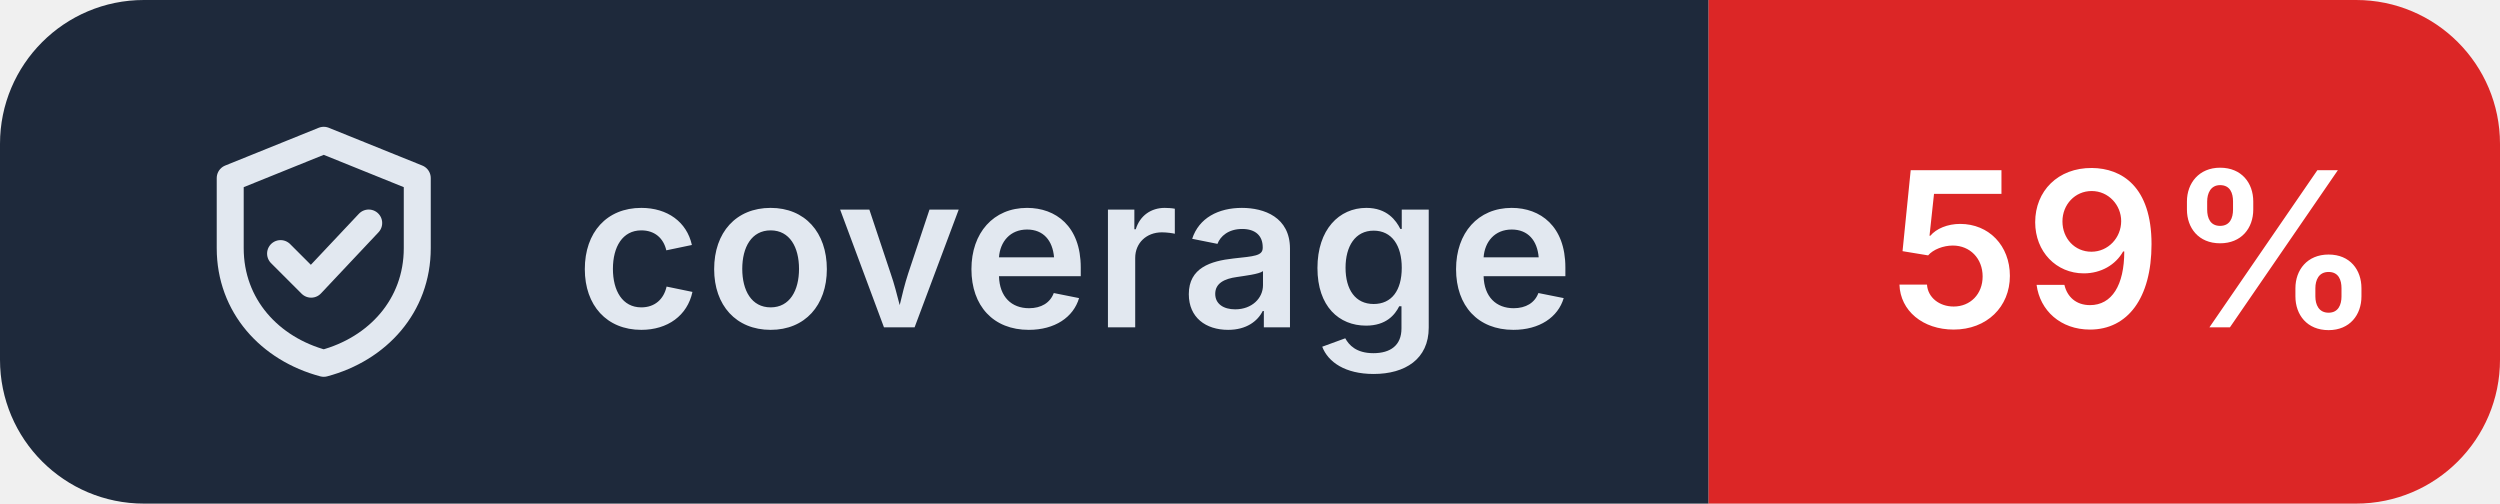
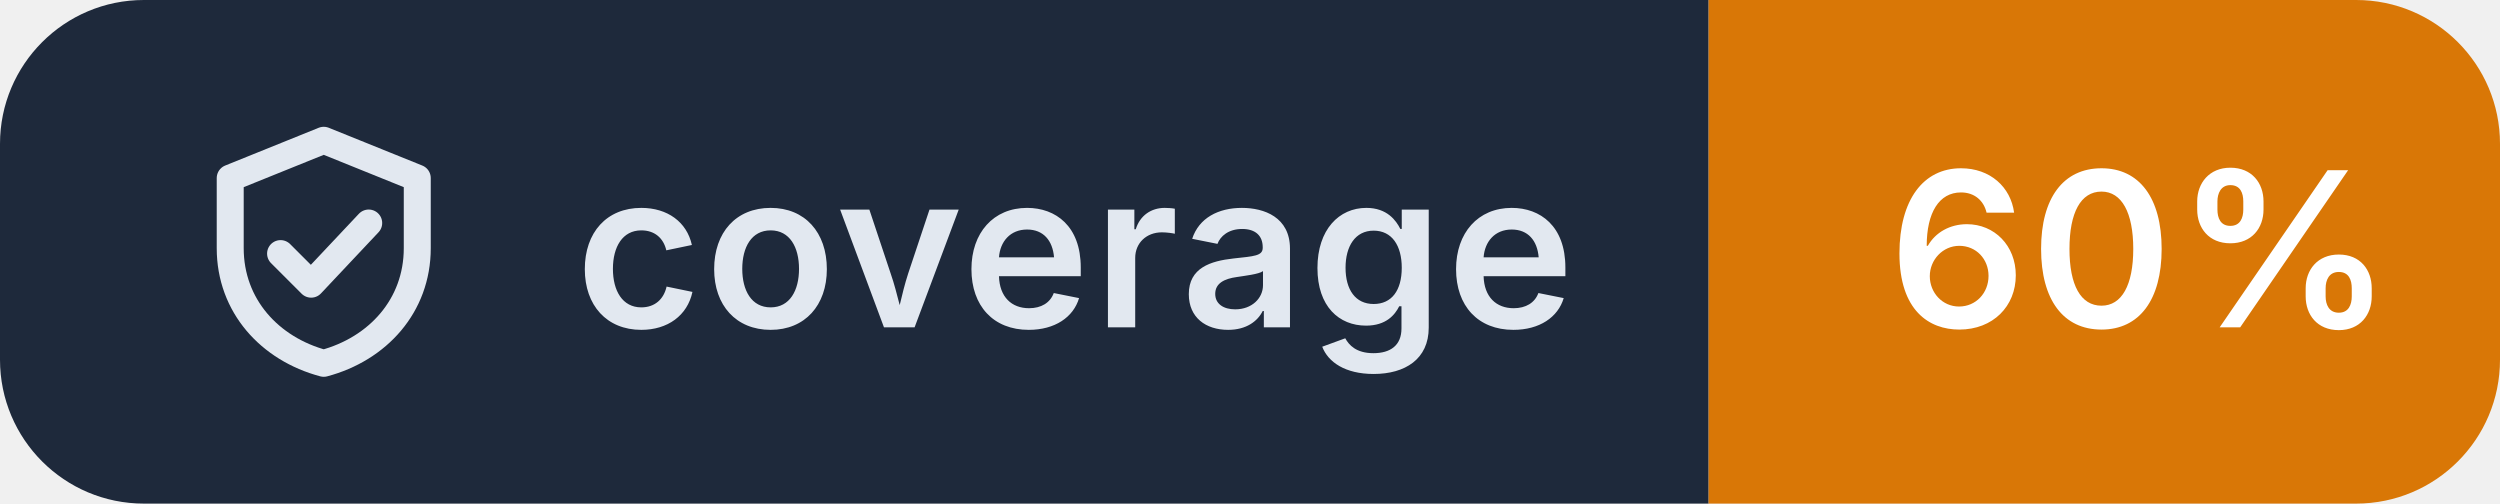
- <svg xmlns="http://www.w3.org/2000/svg" width="139" height="28" viewBox="0 0 139 28" role="img" aria-label="coverage: 59%">
+ <svg xmlns="http://www.w3.org/2000/svg" width="139" height="28" viewBox="0 0 139 28" role="img" aria-label="coverage: 60%">
  <clipPath id="r">
    <rect width="139" height="28" rx="8" />
  </clipPath>
  <g clip-path="url(#r)">
    <rect width="95" height="28" fill="#1e293b" />
-     <rect x="95" width="44" height="28" fill="#dc2626" />
+     <rect x="95" width="44" height="28" fill="#d97706" />
  </g>
  <g transform="translate(10 6.0)" fill="none" stroke="#e2e8f0" stroke-width="1.5" stroke-linecap="round" stroke-linejoin="round">
    <path d="M8 1.8 2.8 3.9v3.9c0 3.2 2.2 5.6 5.2 6.4 3-.8 5.2-3.2 5.2-6.4V3.9Z M5.6 8.1l1.7 1.7 3.2-3.4" />
  </g>
  <g fill="#ffffff" font-family="Inter,'Segoe UI',Helvetica,Arial,sans-serif" font-size="12" font-weight="600" letter-spacing=".2">
    <text x="32" y="18.2" fill="#e2e8f0">coverage</text>
-     <text x="105" y="18.2">59%</text>
+     <text x="105" y="18.2">60%</text>
  </g>
</svg>
